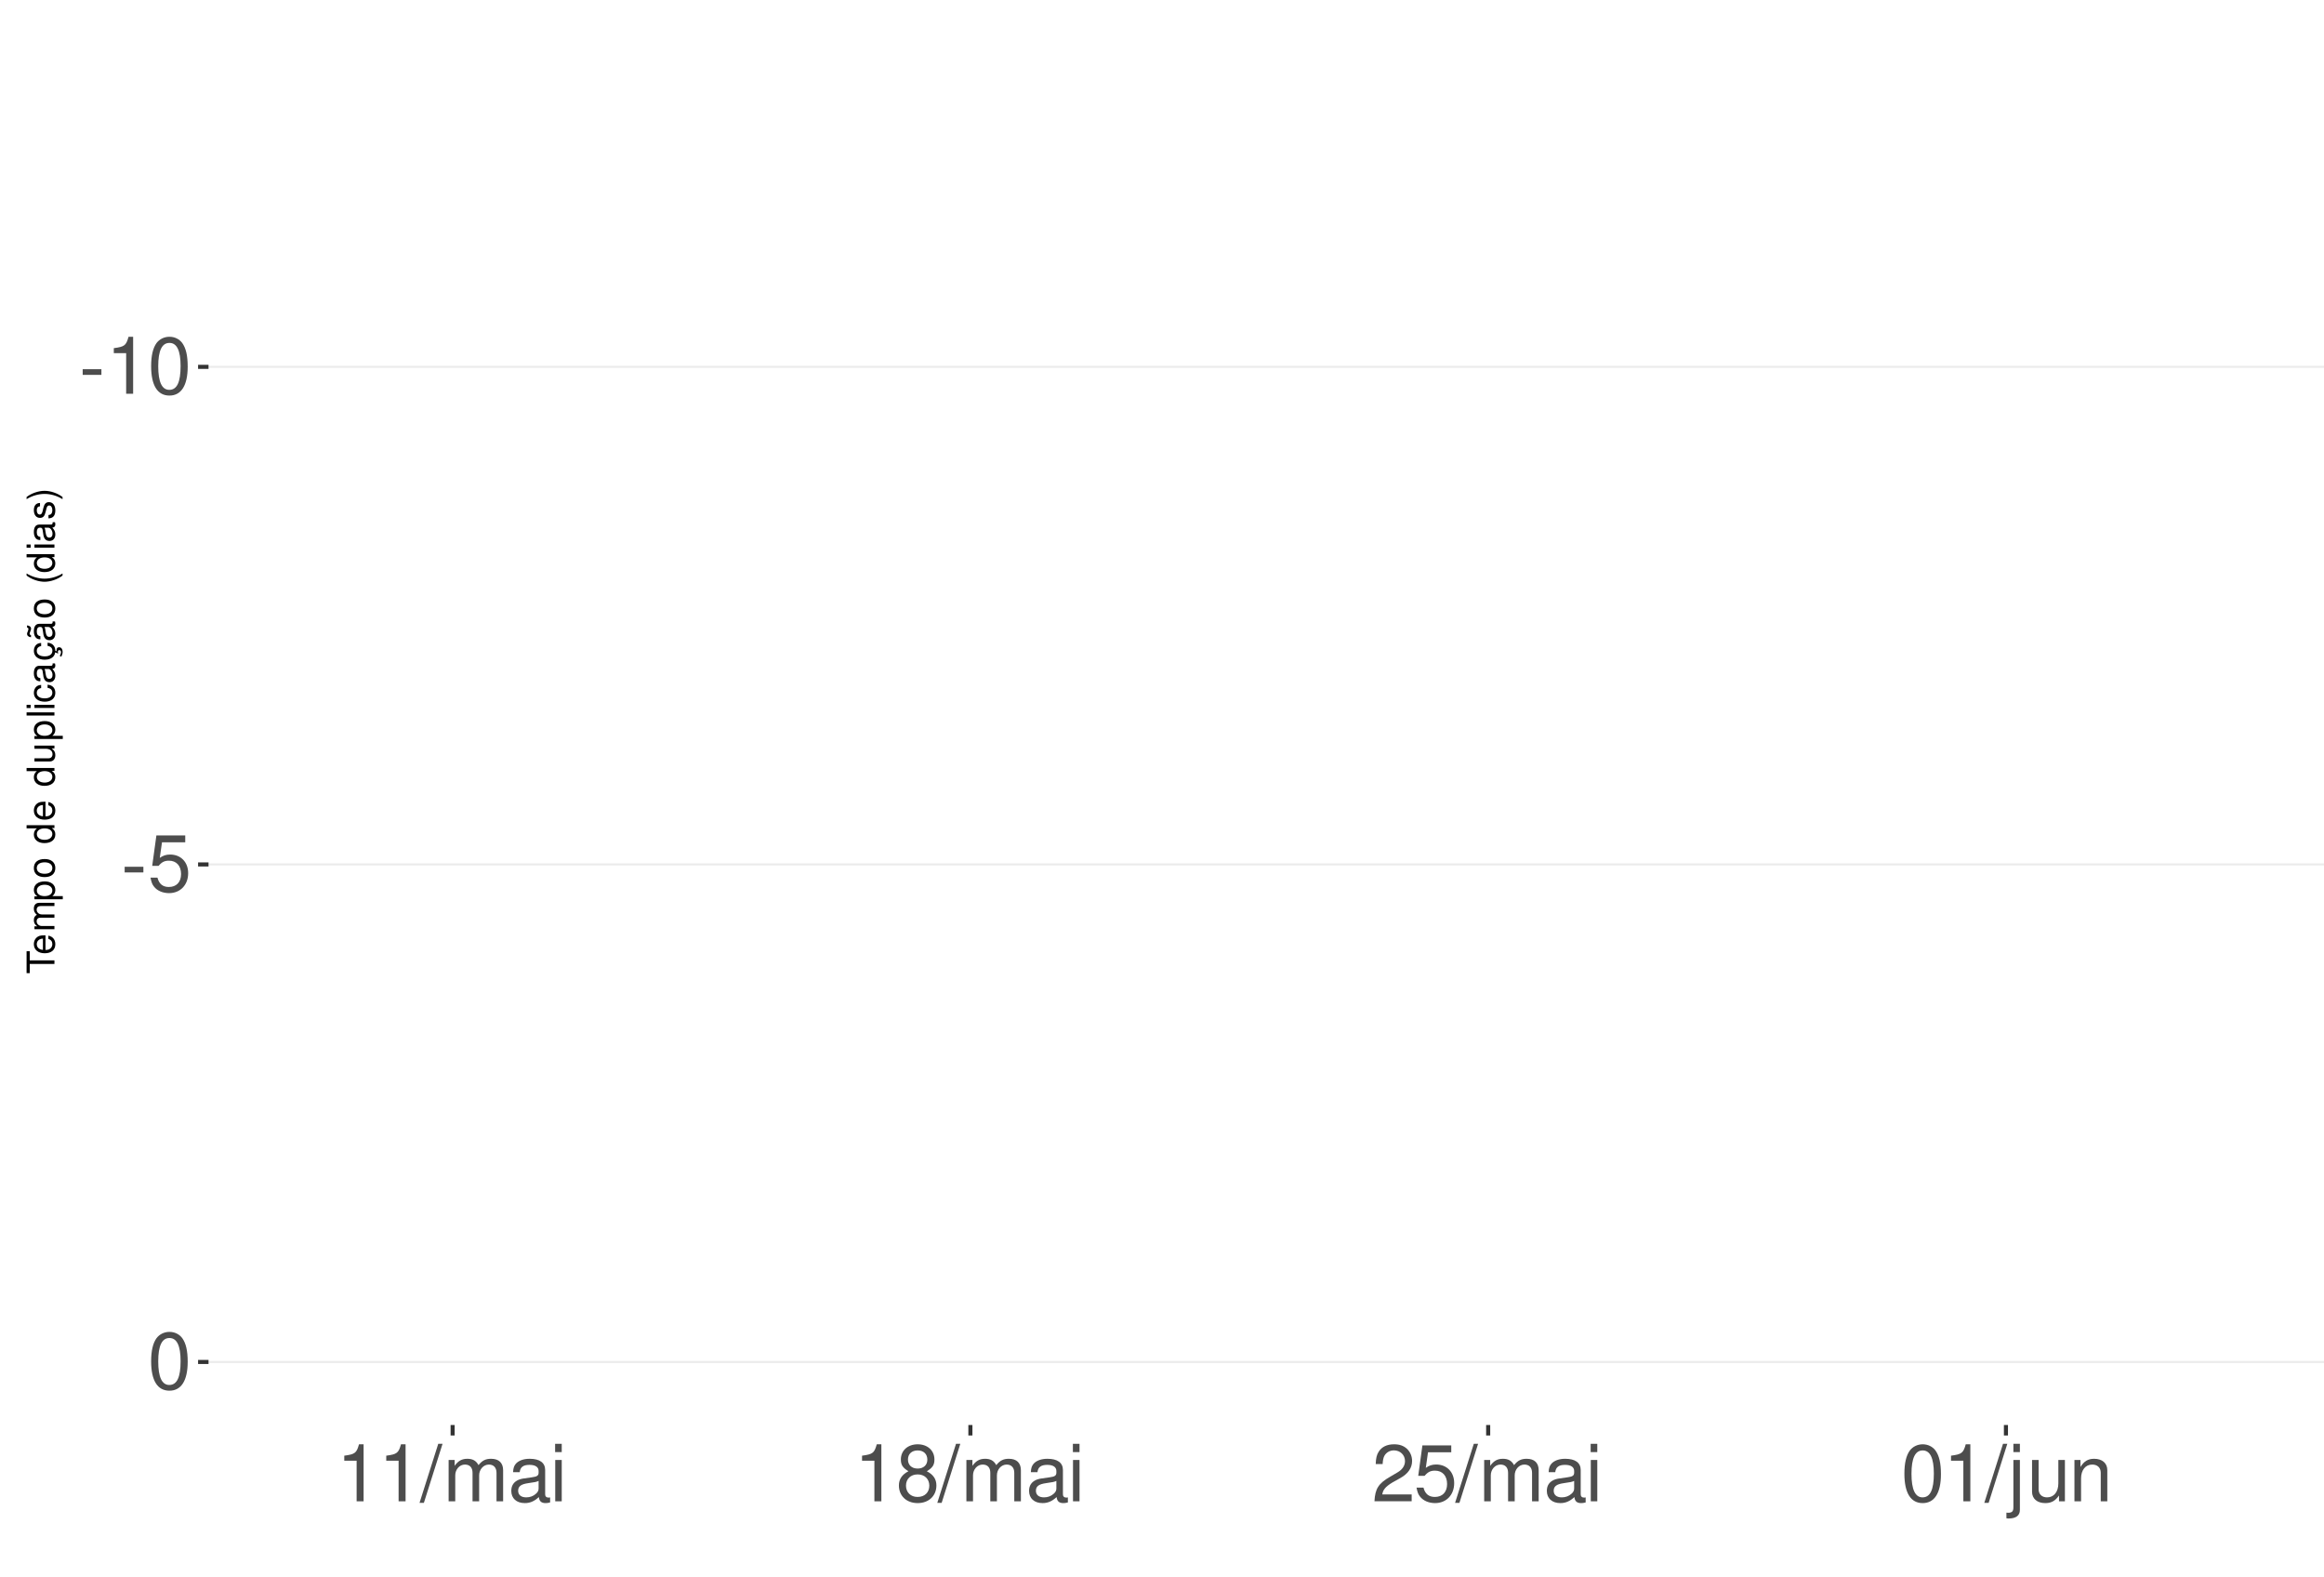
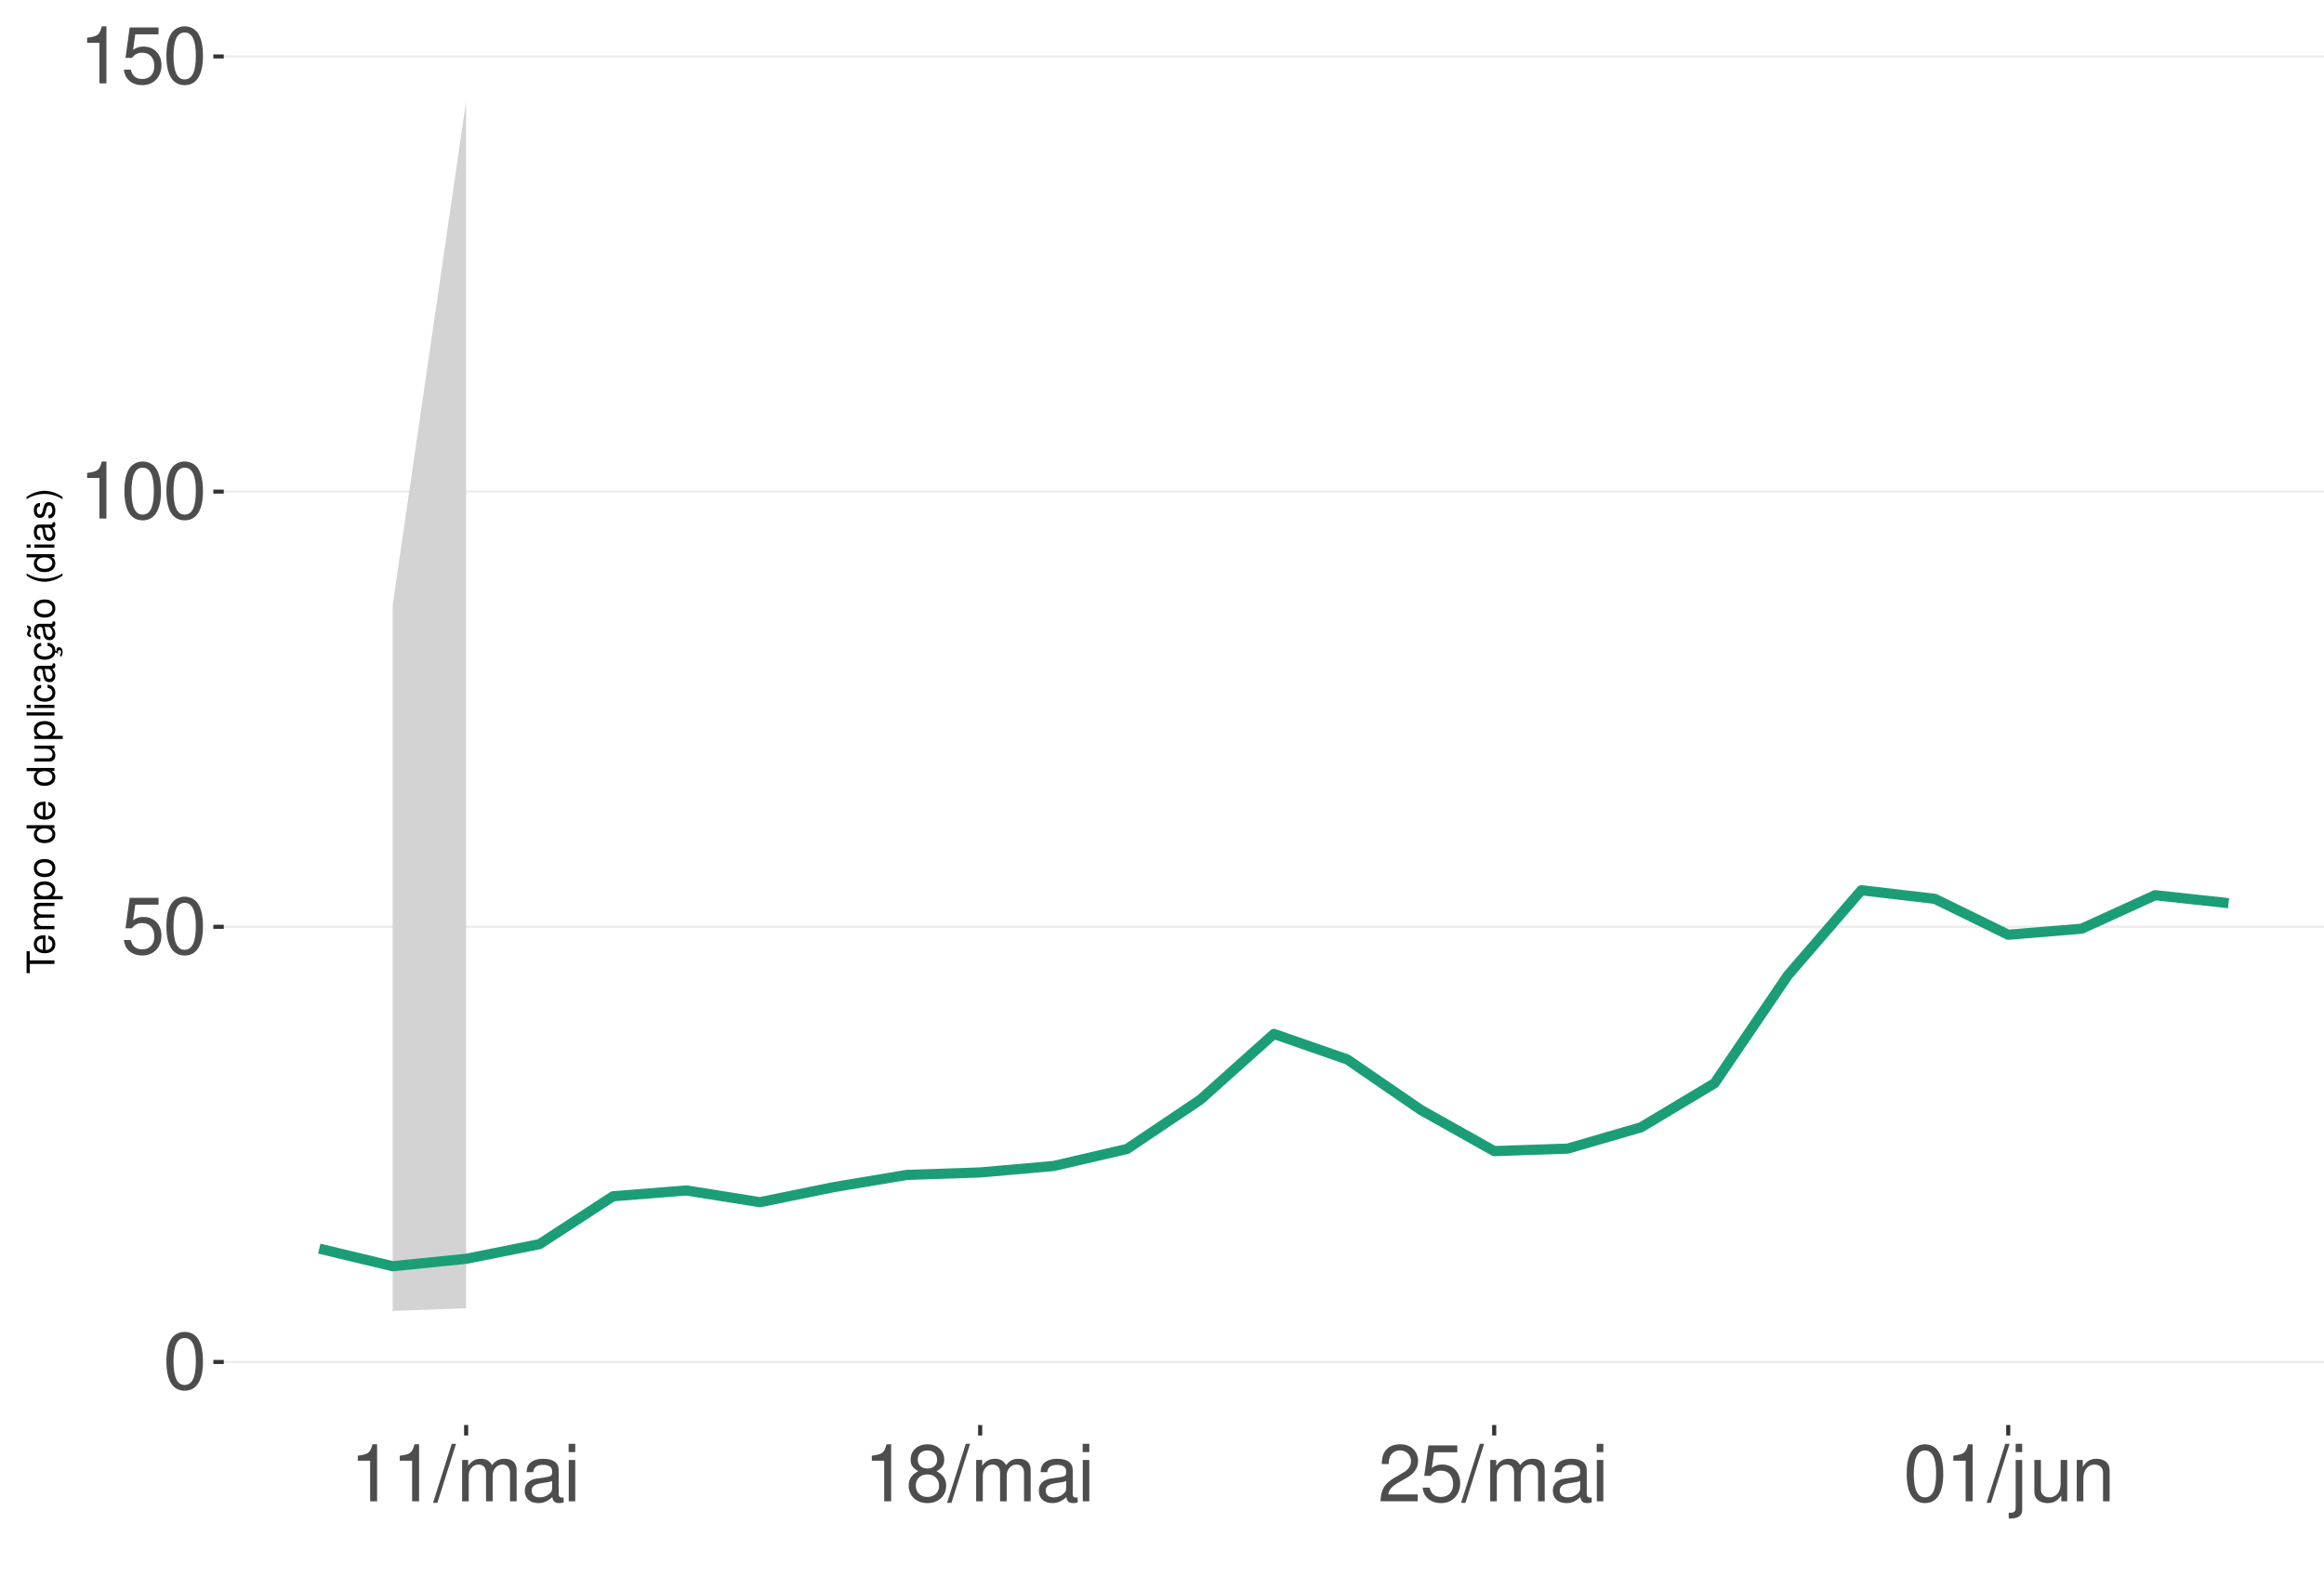
<svg xmlns="http://www.w3.org/2000/svg" xmlns:xlink="http://www.w3.org/1999/xlink" width="609pt" height="413pt" viewBox="0 0 609 413" version="1.1">
  <defs>
    <g>
      <symbol overflow="visible" id="glyph0-0">
        <path style="stroke:none;" d="" />
      </symbol>
      <symbol overflow="visible" id="glyph0-1">
-         <path style="stroke:none;" d="M 5.859 -6.438 L 0.953 -6.438 L 0.953 -4.953 L 5.859 -4.953 Z M 5.859 -6.438 " />
+         <path style="stroke:none;" d="M 5.688 -14.938 C 4.312 -14.938 3.078 -14.312 2.312 -13.297 C 1.359 -11.984 0.891 -10 0.891 -7.234 C 0.891 -2.188 2.547 0.469 5.688 0.469 C 8.781 0.469 10.469 -2.188 10.469 -7.109 C 10.469 -10 10.016 -11.938 9.047 -13.297 C 8.281 -14.328 7.062 -14.938 5.688 -14.938 Z M 5.688 -13.328 C 7.641 -13.328 8.609 -11.312 8.609 -7.266 C 8.609 -3.016 7.656 -1.031 5.641 -1.031 C 3.719 -1.031 2.75 -3.094 2.75 -7.203 C 2.75 -11.312 3.719 -13.328 5.688 -13.328 Z M 5.688 -13.328 " />
      </symbol>
      <symbol overflow="visible" id="glyph0-2">
+         <path style="stroke:none;" d="M 9.828 -14.641 L 2.266 -14.641 L 1.172 -6.672 L 2.844 -6.672 C 3.703 -7.688 4.406 -8.031 5.562 -8.031 C 7.516 -8.031 8.734 -6.688 8.734 -4.531 C 8.734 -2.422 7.516 -1.141 5.531 -1.141 C 3.953 -1.141 2.969 -1.938 2.547 -3.594 L 0.719 -3.594 C 0.969 -2.391 1.172 -1.812 1.609 -1.281 C 2.438 -0.172 3.922 0.469 5.578 0.469 C 8.531 0.469 10.594 -1.672 10.594 -4.766 C 10.594 -7.656 8.672 -9.641 5.859 -9.641 C 4.828 -9.641 4 -9.375 3.156 -8.766 L 3.734 -12.844 L 9.828 -12.844 Z M 9.828 -14.641 " />
+       </symbol>
+       <symbol overflow="visible" id="glyph0-3">
        <path style="stroke:none;" d="M 5.344 -10.641 L 5.344 0 L 7.172 0 L 7.172 -14.938 L 5.969 -14.938 C 5.328 -12.641 4.922 -12.328 2.109 -11.953 L 2.109 -10.641 Z M 5.344 -10.641 " />
      </symbol>
-       <symbol overflow="visible" id="glyph0-3">
-         <path style="stroke:none;" d="M 5.688 -14.938 C 4.312 -14.938 3.078 -14.312 2.312 -13.297 C 1.359 -11.984 0.891 -10 0.891 -7.234 C 0.891 -2.188 2.547 0.469 5.688 0.469 C 8.781 0.469 10.469 -2.188 10.469 -7.109 C 10.469 -10 10.016 -11.938 9.047 -13.297 C 8.281 -14.328 7.062 -14.938 5.688 -14.938 Z M 5.688 -13.328 C 7.641 -13.328 8.609 -11.312 8.609 -7.266 C 8.609 -3.016 7.656 -1.031 5.641 -1.031 C 3.719 -1.031 2.75 -3.094 2.75 -7.203 C 2.75 -11.312 3.719 -13.328 5.688 -13.328 Z M 5.688 -13.328 " />
-       </symbol>
      <symbol overflow="visible" id="glyph0-4">
-         <path style="stroke:none;" d="M 9.828 -14.641 L 2.266 -14.641 L 1.172 -6.672 L 2.844 -6.672 C 3.703 -7.688 4.406 -8.031 5.562 -8.031 C 7.516 -8.031 8.734 -6.688 8.734 -4.531 C 8.734 -2.422 7.516 -1.141 5.531 -1.141 C 3.953 -1.141 2.969 -1.938 2.547 -3.594 L 0.719 -3.594 C 0.969 -2.391 1.172 -1.812 1.609 -1.281 C 2.438 -0.172 3.922 0.469 5.578 0.469 C 8.531 0.469 10.594 -1.672 10.594 -4.766 C 10.594 -7.656 8.672 -9.641 5.859 -9.641 C 4.828 -9.641 4 -9.375 3.156 -8.766 L 3.734 -12.844 L 9.828 -12.844 Z M 9.828 -14.641 " />
+         <path style="stroke:none;" d="M 4.734 -15.062 L -0.172 0.406 L 0.969 0.406 L 5.859 -15.062 Z M 4.734 -15.062 " />
      </symbol>
      <symbol overflow="visible" id="glyph0-5">
-         <path style="stroke:none;" d="M 4.734 -15.062 L -0.172 0.406 L 0.969 0.406 L 5.859 -15.062 Z M 4.734 -15.062 " />
+         <path style="stroke:none;" d="M 1.453 -10.828 L 1.453 0 L 3.188 0 L 3.188 -6.797 C 3.188 -8.359 4.312 -9.625 5.719 -9.625 C 7 -9.625 7.719 -8.844 7.719 -7.453 L 7.719 0 L 9.453 0 L 9.453 -6.797 C 9.453 -8.359 10.594 -9.625 12 -9.625 C 13.266 -9.625 14 -8.812 14 -7.453 L 14 0 L 15.734 0 L 15.734 -8.125 C 15.734 -10.062 14.625 -11.141 12.594 -11.141 C 11.156 -11.141 10.281 -10.703 9.281 -9.484 C 8.641 -10.641 7.766 -11.141 6.359 -11.141 C 4.922 -11.141 3.953 -10.594 3.031 -9.297 L 3.031 -10.828 Z M 1.453 -10.828 " />
      </symbol>
      <symbol overflow="visible" id="glyph0-6">
-         <path style="stroke:none;" d="M 1.453 -10.828 L 1.453 0 L 3.188 0 L 3.188 -6.797 C 3.188 -8.359 4.312 -9.625 5.719 -9.625 C 7 -9.625 7.719 -8.844 7.719 -7.453 L 7.719 0 L 9.453 0 L 9.453 -6.797 C 9.453 -8.359 10.594 -9.625 12 -9.625 C 13.266 -9.625 14 -8.812 14 -7.453 L 14 0 L 15.734 0 L 15.734 -8.125 C 15.734 -10.062 14.625 -11.141 12.594 -11.141 C 11.156 -11.141 10.281 -10.703 9.281 -9.484 C 8.641 -10.641 7.766 -11.141 6.359 -11.141 C 4.922 -11.141 3.953 -10.594 3.031 -9.297 L 3.031 -10.828 Z M 1.453 -10.828 " />
+         <path style="stroke:none;" d="M 11.047 -1.016 C 10.859 -0.969 10.781 -0.969 10.672 -0.969 C 10.078 -0.969 9.75 -1.281 9.75 -1.812 L 9.75 -8.188 C 9.75 -10.094 8.344 -11.141 5.688 -11.141 C 4.094 -11.141 2.828 -10.672 2.094 -9.875 C 1.594 -9.312 1.391 -8.703 1.344 -7.625 L 3.078 -7.625 C 3.219 -8.938 4 -9.547 5.625 -9.547 C 7.188 -9.547 8.031 -8.969 8.031 -7.938 L 8.031 -7.484 C 8.016 -6.734 7.641 -6.469 6.234 -6.281 C 3.797 -5.969 3.422 -5.891 2.766 -5.625 C 1.516 -5.078 0.875 -4.125 0.875 -2.734 C 0.875 -0.766 2.234 0.469 4.422 0.469 C 5.781 0.469 6.875 0 8.094 -1.109 C 8.219 0 8.766 0.469 9.875 0.469 C 10.25 0.469 10.469 0.438 11.047 0.297 Z M 8.031 -3.406 C 8.031 -2.828 7.875 -2.484 7.359 -2 C 6.656 -1.359 5.797 -1.031 4.797 -1.031 C 3.453 -1.031 2.672 -1.672 2.672 -2.766 C 2.672 -3.906 3.406 -4.484 5.266 -4.75 C 7.109 -5 7.453 -5.078 8.031 -5.344 Z M 8.031 -3.406 " />
      </symbol>
      <symbol overflow="visible" id="glyph0-7">
-         <path style="stroke:none;" d="M 11.047 -1.016 C 10.859 -0.969 10.781 -0.969 10.672 -0.969 C 10.078 -0.969 9.75 -1.281 9.75 -1.812 L 9.75 -8.188 C 9.75 -10.094 8.344 -11.141 5.688 -11.141 C 4.094 -11.141 2.828 -10.672 2.094 -9.875 C 1.594 -9.312 1.391 -8.703 1.344 -7.625 L 3.078 -7.625 C 3.219 -8.938 4 -9.547 5.625 -9.547 C 7.188 -9.547 8.031 -8.969 8.031 -7.938 L 8.031 -7.484 C 8.016 -6.734 7.641 -6.469 6.234 -6.281 C 3.797 -5.969 3.422 -5.891 2.766 -5.625 C 1.516 -5.078 0.875 -4.125 0.875 -2.734 C 0.875 -0.766 2.234 0.469 4.422 0.469 C 5.781 0.469 6.875 0 8.094 -1.109 C 8.219 0 8.766 0.469 9.875 0.469 C 10.25 0.469 10.469 0.438 11.047 0.297 Z M 8.031 -3.406 C 8.031 -2.828 7.875 -2.484 7.359 -2 C 6.656 -1.359 5.797 -1.031 4.797 -1.031 C 3.453 -1.031 2.672 -1.672 2.672 -2.766 C 2.672 -3.906 3.406 -4.484 5.266 -4.75 C 7.109 -5 7.453 -5.078 8.031 -5.344 Z M 8.031 -3.406 " />
+         <path style="stroke:none;" d="M 3.094 -10.828 L 1.391 -10.828 L 1.391 0 L 3.094 0 Z M 3.094 -15.062 L 1.359 -15.062 L 1.359 -12.891 L 3.094 -12.891 Z M 3.094 -15.062 " />
      </symbol>
      <symbol overflow="visible" id="glyph0-8">
-         <path style="stroke:none;" d="M 3.094 -10.828 L 1.391 -10.828 L 1.391 0 L 3.094 0 Z M 3.094 -15.062 L 1.359 -15.062 L 1.359 -12.891 L 3.094 -12.891 Z M 3.094 -15.062 " />
+         <path style="stroke:none;" d="M 8.078 -7.875 C 9.609 -8.797 10.078 -9.547 10.078 -10.953 C 10.078 -13.297 8.281 -14.938 5.688 -14.938 C 3.094 -14.938 1.281 -13.297 1.281 -10.969 C 1.281 -9.547 1.75 -8.812 3.266 -7.875 C 1.594 -7.016 0.766 -5.797 0.766 -4.156 C 0.766 -1.422 2.766 0.469 5.688 0.469 C 8.578 0.469 10.594 -1.422 10.594 -4.156 C 10.594 -5.797 9.766 -7.016 8.078 -7.875 Z M 5.688 -13.328 C 7.234 -13.328 8.219 -12.391 8.219 -10.906 C 8.219 -9.5 7.203 -8.578 5.688 -8.578 C 4.125 -8.578 3.141 -9.5 3.141 -10.953 C 3.141 -12.391 4.125 -13.328 5.688 -13.328 Z M 5.688 -7.047 C 7.5 -7.047 8.734 -5.844 8.734 -4.109 C 8.734 -2.312 7.516 -1.141 5.641 -1.141 C 3.859 -1.141 2.625 -2.359 2.625 -4.094 C 2.625 -5.859 3.844 -7.047 5.688 -7.047 Z M 5.688 -7.047 " />
      </symbol>
      <symbol overflow="visible" id="glyph0-9">
-         <path style="stroke:none;" d="M 8.078 -7.875 C 9.609 -8.797 10.078 -9.547 10.078 -10.953 C 10.078 -13.297 8.281 -14.938 5.688 -14.938 C 3.094 -14.938 1.281 -13.297 1.281 -10.969 C 1.281 -9.547 1.75 -8.812 3.266 -7.875 C 1.594 -7.016 0.766 -5.797 0.766 -4.156 C 0.766 -1.422 2.766 0.469 5.688 0.469 C 8.578 0.469 10.594 -1.422 10.594 -4.156 C 10.594 -5.797 9.766 -7.016 8.078 -7.875 Z M 5.688 -13.328 C 7.234 -13.328 8.219 -12.391 8.219 -10.906 C 8.219 -9.5 7.203 -8.578 5.688 -8.578 C 4.125 -8.578 3.141 -9.5 3.141 -10.953 C 3.141 -12.391 4.125 -13.328 5.688 -13.328 Z M 5.688 -7.047 C 7.5 -7.047 8.734 -5.844 8.734 -4.109 C 8.734 -2.312 7.516 -1.141 5.641 -1.141 C 3.859 -1.141 2.625 -2.359 2.625 -4.094 C 2.625 -5.859 3.844 -7.047 5.688 -7.047 Z M 5.688 -7.047 " />
+         <path style="stroke:none;" d="M 10.453 -1.797 L 2.75 -1.797 C 2.938 -3.031 3.594 -3.828 5.391 -4.922 L 7.453 -6.078 C 9.5 -7.203 10.562 -8.734 10.562 -10.578 C 10.562 -11.812 10.062 -12.969 9.188 -13.781 C 8.328 -14.562 7.25 -14.938 5.859 -14.938 C 4 -14.938 2.625 -14.281 1.812 -13 C 1.297 -12.203 1.078 -11.281 1.031 -9.766 L 2.844 -9.766 C 2.906 -10.781 3.031 -11.375 3.281 -11.875 C 3.766 -12.781 4.703 -13.344 5.797 -13.344 C 7.453 -13.344 8.703 -12.141 8.703 -10.531 C 8.703 -9.344 8.016 -8.297 6.719 -7.562 L 4.812 -6.438 C 1.75 -4.688 0.875 -3.281 0.703 -0.016 L 10.453 -0.016 Z M 10.453 -1.797 " />
      </symbol>
      <symbol overflow="visible" id="glyph0-10">
-         <path style="stroke:none;" d="M 10.453 -1.797 L 2.75 -1.797 C 2.938 -3.031 3.594 -3.828 5.391 -4.922 L 7.453 -6.078 C 9.5 -7.203 10.562 -8.734 10.562 -10.578 C 10.562 -11.812 10.062 -12.969 9.188 -13.781 C 8.328 -14.562 7.25 -14.938 5.859 -14.938 C 4 -14.938 2.625 -14.281 1.812 -13 C 1.297 -12.203 1.078 -11.281 1.031 -9.766 L 2.844 -9.766 C 2.906 -10.781 3.031 -11.375 3.281 -11.875 C 3.766 -12.781 4.703 -13.344 5.797 -13.344 C 7.453 -13.344 8.703 -12.141 8.703 -10.531 C 8.703 -9.344 8.016 -8.297 6.719 -7.562 L 4.812 -6.438 C 1.75 -4.688 0.875 -3.281 0.703 -0.016 L 10.453 -0.016 Z M 10.453 -1.797 " />
+         <path style="stroke:none;" d="M 1.453 -10.828 L 1.453 1.562 C 1.453 2.641 1.109 3 0.047 3 C -0.078 3 -0.141 3 -0.375 2.969 L -0.375 4.438 C -0.172 4.484 -0.062 4.5 0.203 4.5 C 2.141 4.5 3.156 3.734 3.156 2.25 L 3.156 -10.828 Z M 3.156 -15.062 L 1.453 -15.062 L 1.453 -12.891 L 3.156 -12.891 Z M 3.156 -15.062 " />
      </symbol>
      <symbol overflow="visible" id="glyph0-11">
-         <path style="stroke:none;" d="M 1.453 -10.828 L 1.453 1.562 C 1.453 2.641 1.109 3 0.047 3 C -0.078 3 -0.141 3 -0.375 2.969 L -0.375 4.438 C -0.172 4.484 -0.062 4.5 0.203 4.5 C 2.141 4.5 3.156 3.734 3.156 2.25 L 3.156 -10.828 Z M 3.156 -15.062 L 1.453 -15.062 L 1.453 -12.891 L 3.156 -12.891 Z M 3.156 -15.062 " />
+         <path style="stroke:none;" d="M 9.953 0 L 9.953 -10.828 L 8.234 -10.828 L 8.234 -4.688 C 8.234 -2.484 7.078 -1.031 5.281 -1.031 C 3.922 -1.031 3.062 -1.859 3.062 -3.156 L 3.062 -10.828 L 1.344 -10.828 L 1.344 -2.484 C 1.344 -0.688 2.688 0.469 4.797 0.469 C 6.375 0.469 7.391 -0.078 8.406 -1.516 L 8.406 0 Z M 9.953 0 " />
      </symbol>
      <symbol overflow="visible" id="glyph0-12">
-         <path style="stroke:none;" d="M 9.953 0 L 9.953 -10.828 L 8.234 -10.828 L 8.234 -4.688 C 8.234 -2.484 7.078 -1.031 5.281 -1.031 C 3.922 -1.031 3.062 -1.859 3.062 -3.156 L 3.062 -10.828 L 1.344 -10.828 L 1.344 -2.484 C 1.344 -0.688 2.688 0.469 4.797 0.469 C 6.375 0.469 7.391 -0.078 8.406 -1.516 L 8.406 0 Z M 9.953 0 " />
-       </symbol>
-       <symbol overflow="visible" id="glyph0-13">
        <path style="stroke:none;" d="M 1.453 -10.828 L 1.453 0 L 3.188 0 L 3.188 -5.969 C 3.188 -8.188 4.344 -9.625 6.109 -9.625 C 7.484 -9.625 8.344 -8.797 8.344 -7.5 L 8.344 0 L 10.062 0 L 10.062 -8.188 C 10.062 -9.984 8.719 -11.141 6.625 -11.141 C 5.016 -11.141 3.984 -10.516 3.031 -9 L 3.031 -10.828 Z M 1.453 -10.828 " />
      </symbol>
      <symbol overflow="visible" id="glyph1-0">
        <path style="stroke:none;" d="" />
      </symbol>
      <symbol overflow="visible" id="glyph1-1">
        <path style="stroke:none;" d="M -6.469 -3.547 L -6.469 -5.938 L -7.297 -5.938 L -7.297 -0.203 L -6.469 -0.203 L -6.469 -2.609 L 0 -2.609 L 0 -3.547 Z M -6.469 -3.547 " />
      </symbol>
      <symbol overflow="visible" id="glyph1-2">
        <path style="stroke:none;" d="M -2.344 -5.125 C -3.141 -5.125 -3.625 -5.062 -4.016 -4.922 C -4.875 -4.578 -5.391 -3.781 -5.391 -2.797 C -5.391 -1.344 -4.281 -0.406 -2.547 -0.406 C -0.812 -0.406 0.234 -1.297 0.234 -2.781 C 0.234 -3.984 -0.453 -4.812 -1.594 -5.016 L -1.594 -4.188 C -0.906 -3.953 -0.547 -3.484 -0.547 -2.812 C -0.547 -2.281 -0.781 -1.828 -1.219 -1.547 C -1.516 -1.344 -1.812 -1.281 -2.344 -1.266 Z M -3.016 -1.297 C -3.984 -1.359 -4.625 -1.953 -4.625 -2.797 C -4.625 -3.641 -3.953 -4.234 -3.016 -4.234 Z M -3.016 -1.297 " />
      </symbol>
      <symbol overflow="visible" id="glyph1-3">
        <path style="stroke:none;" d="M -5.234 -0.703 L 0 -0.703 L 0 -1.547 L -3.297 -1.547 C -4.047 -1.547 -4.656 -2.094 -4.656 -2.766 C -4.656 -3.391 -4.281 -3.734 -3.609 -3.734 L 0 -3.734 L 0 -4.578 L -3.297 -4.578 C -4.047 -4.578 -4.656 -5.125 -4.656 -5.812 C -4.656 -6.422 -4.266 -6.781 -3.609 -6.781 L 0 -6.781 L 0 -7.625 L -3.938 -7.625 C -4.875 -7.625 -5.391 -7.078 -5.391 -6.094 C -5.391 -5.406 -5.188 -4.984 -4.594 -4.484 C -5.156 -4.188 -5.391 -3.766 -5.391 -3.078 C -5.391 -2.375 -5.125 -1.906 -4.5 -1.469 L -5.234 -1.469 Z M -5.234 -0.703 " />
      </symbol>
      <symbol overflow="visible" id="glyph1-4">
        <path style="stroke:none;" d="M 2.188 -0.547 L 2.188 -1.375 L -0.547 -1.375 C -0.016 -1.812 0.234 -2.312 0.234 -2.984 C 0.234 -4.344 -0.859 -5.234 -2.531 -5.234 C -4.297 -5.234 -5.391 -4.375 -5.391 -2.984 C -5.391 -2.266 -5.062 -1.703 -4.453 -1.312 L -5.234 -1.312 L -5.234 -0.547 Z M -4.609 -2.844 C -4.609 -3.766 -3.797 -4.359 -2.547 -4.359 C -1.359 -4.359 -0.547 -3.75 -0.547 -2.844 C -0.547 -1.953 -1.344 -1.375 -2.578 -1.375 C -3.812 -1.375 -4.609 -1.953 -4.609 -2.844 Z M -4.609 -2.844 " />
      </symbol>
      <symbol overflow="visible" id="glyph1-5">
        <path style="stroke:none;" d="M -5.391 -2.719 C -5.391 -1.234 -4.344 -0.359 -2.578 -0.359 C -0.812 -0.359 0.234 -1.234 0.234 -2.734 C 0.234 -4.203 -0.812 -5.094 -2.547 -5.094 C -4.359 -5.094 -5.391 -4.234 -5.391 -2.719 Z M -4.625 -2.734 C -4.625 -3.672 -3.844 -4.234 -2.547 -4.234 C -1.312 -4.234 -0.547 -3.656 -0.547 -2.734 C -0.547 -1.797 -1.312 -1.234 -2.578 -1.234 C -3.844 -1.234 -4.625 -1.797 -4.625 -2.734 Z M -4.625 -2.734 " />
      </symbol>
      <symbol overflow="visible" id="glyph1-6">
        <path style="stroke:none;" d="" />
      </symbol>
      <symbol overflow="visible" id="glyph1-7">
        <path style="stroke:none;" d="M -7.297 -4.953 L -7.297 -4.125 L -4.578 -4.125 C -5.109 -3.766 -5.391 -3.203 -5.391 -2.516 C -5.391 -1.156 -4.297 -0.266 -2.625 -0.266 C -0.859 -0.266 0.234 -1.125 0.234 -2.547 C 0.234 -3.266 -0.047 -3.766 -0.688 -4.203 L 0 -4.203 L 0 -4.953 Z M -4.609 -2.656 C -4.609 -3.547 -3.812 -4.125 -2.562 -4.125 C -1.344 -4.125 -0.547 -3.547 -0.547 -2.656 C -0.547 -1.734 -1.359 -1.125 -2.578 -1.125 C -3.797 -1.125 -4.609 -1.734 -4.609 -2.656 Z M -4.609 -2.656 " />
      </symbol>
      <symbol overflow="visible" id="glyph1-8">
        <path style="stroke:none;" d="M 0 -4.812 L -5.234 -4.812 L -5.234 -3.984 L -2.266 -3.984 C -1.203 -3.984 -0.5 -3.438 -0.5 -2.562 C -0.5 -1.906 -0.906 -1.484 -1.531 -1.484 L -5.234 -1.484 L -5.234 -0.656 L -1.203 -0.656 C -0.328 -0.656 0.234 -1.297 0.234 -2.312 C 0.234 -3.094 -0.047 -3.578 -0.734 -4.062 L 0 -4.062 Z M 0 -4.812 " />
      </symbol>
      <symbol overflow="visible" id="glyph1-9">
        <path style="stroke:none;" d="M -7.297 -1.516 L -7.297 -0.688 L 0 -0.688 L 0 -1.516 Z M -7.297 -1.516 " />
      </symbol>
      <symbol overflow="visible" id="glyph1-10">
        <path style="stroke:none;" d="M -5.234 -1.5 L -5.234 -0.672 L 0 -0.672 L 0 -1.5 Z M -7.297 -1.5 L -7.297 -0.656 L -6.234 -0.656 L -6.234 -1.5 Z M -7.297 -1.5 " />
      </symbol>
      <symbol overflow="visible" id="glyph1-11">
        <path style="stroke:none;" d="M -3.484 -4.703 C -3.984 -4.672 -4.312 -4.562 -4.609 -4.359 C -5.094 -4 -5.391 -3.375 -5.391 -2.641 C -5.391 -1.219 -4.266 -0.312 -2.531 -0.312 C -0.844 -0.312 0.234 -1.203 0.234 -2.625 C 0.234 -3.875 -0.516 -4.672 -1.797 -4.766 L -1.797 -3.938 C -0.953 -3.797 -0.547 -3.359 -0.547 -2.656 C -0.547 -1.734 -1.297 -1.188 -2.531 -1.188 C -3.844 -1.188 -4.625 -1.719 -4.625 -2.625 C -4.625 -3.328 -4.203 -3.766 -3.484 -3.875 Z M -3.484 -4.703 " />
      </symbol>
      <symbol overflow="visible" id="glyph1-12">
        <path style="stroke:none;" d="M -0.484 -5.344 C -0.469 -5.266 -0.469 -5.219 -0.469 -5.172 C -0.469 -4.875 -0.625 -4.719 -0.875 -4.719 L -3.953 -4.719 C -4.891 -4.719 -5.391 -4.047 -5.391 -2.75 C -5.391 -1.984 -5.172 -1.375 -4.781 -1.016 C -4.516 -0.766 -4.203 -0.672 -3.688 -0.656 L -3.688 -1.484 C -4.328 -1.562 -4.625 -1.938 -4.625 -2.719 C -4.625 -3.484 -4.344 -3.891 -3.844 -3.891 L -3.625 -3.891 C -3.266 -3.875 -3.125 -3.703 -3.047 -3.016 C -2.891 -1.844 -2.844 -1.656 -2.719 -1.344 C -2.453 -0.734 -2 -0.422 -1.312 -0.422 C -0.375 -0.422 0.234 -1.078 0.234 -2.141 C 0.234 -2.797 0 -3.328 -0.547 -3.922 C 0 -3.984 0.234 -4.234 0.234 -4.781 C 0.234 -4.953 0.203 -5.062 0.141 -5.344 Z M -1.656 -3.891 C -1.375 -3.891 -1.203 -3.812 -0.969 -3.562 C -0.656 -3.219 -0.5 -2.812 -0.5 -2.312 C -0.5 -1.672 -0.812 -1.297 -1.344 -1.297 C -1.891 -1.297 -2.172 -1.656 -2.297 -2.547 C -2.422 -3.438 -2.453 -3.609 -2.594 -3.891 Z M -1.656 -3.891 " />
      </symbol>
      <symbol overflow="visible" id="glyph1-13">
        <path style="stroke:none;" d="M 0.234 -2.641 C 0.234 -3.875 -0.547 -4.703 -1.797 -4.766 L -1.797 -3.938 C -0.953 -3.797 -0.531 -3.359 -0.531 -2.656 C -0.531 -1.734 -1.281 -1.188 -2.516 -1.188 C -3.844 -1.188 -4.625 -1.719 -4.625 -2.625 C -4.625 -3.328 -4.203 -3.766 -3.484 -3.875 L -3.484 -4.703 C -3.984 -4.672 -4.312 -4.562 -4.609 -4.359 C -5.094 -4 -5.391 -3.375 -5.391 -2.641 C -5.391 -1.219 -4.266 -0.312 -2.531 -0.312 C -1.469 -0.312 -0.625 -0.672 -0.156 -1.312 C 0.047 -1.594 0.125 -1.812 0.203 -2.25 L 0.922 -1.938 L 0.984 -2.062 C 0.938 -2.188 0.906 -2.25 0.906 -2.375 C 0.906 -2.656 1.047 -2.828 1.281 -2.828 C 1.547 -2.828 1.734 -2.594 1.734 -2.297 C 1.734 -2.031 1.672 -1.844 1.438 -1.406 L 1.406 -1.312 L 1.812 -1.094 C 2.078 -1.75 2.141 -1.953 2.141 -2.344 C 2.141 -3.109 1.781 -3.578 1.203 -3.578 C 0.781 -3.578 0.547 -3.297 0.547 -2.797 C 0.547 -2.703 0.547 -2.641 0.562 -2.516 Z M 0.234 -2.641 " />
      </symbol>
      <symbol overflow="visible" id="glyph1-14">
        <path style="stroke:none;" d="M -0.484 -5.344 C -0.469 -5.266 -0.469 -5.219 -0.469 -5.172 C -0.469 -4.875 -0.625 -4.719 -0.875 -4.719 L -3.953 -4.719 C -4.891 -4.719 -5.391 -4.047 -5.391 -2.75 C -5.391 -1.984 -5.172 -1.375 -4.781 -1.016 C -4.516 -0.766 -4.203 -0.672 -3.688 -0.656 L -3.688 -1.484 C -4.328 -1.562 -4.625 -1.938 -4.625 -2.719 C -4.625 -3.484 -4.344 -3.891 -3.844 -3.891 L -3.625 -3.891 C -3.266 -3.875 -3.125 -3.703 -3.047 -3.016 C -2.891 -1.844 -2.844 -1.656 -2.719 -1.344 C -2.453 -0.734 -2 -0.422 -1.312 -0.422 C -0.375 -0.422 0.234 -1.078 0.234 -2.141 C 0.234 -2.797 0 -3.328 -0.547 -3.922 C 0 -3.984 0.234 -4.234 0.234 -4.781 C 0.234 -4.953 0.203 -5.062 0.141 -5.344 Z M -1.656 -3.891 C -1.375 -3.891 -1.203 -3.812 -0.969 -3.562 C -0.656 -3.219 -0.5 -2.812 -0.5 -2.312 C -0.5 -1.672 -0.812 -1.297 -1.344 -1.297 C -1.891 -1.297 -2.172 -1.656 -2.297 -2.547 C -2.422 -3.438 -2.453 -3.609 -2.594 -3.891 Z M -7.172 -3.75 C -6.922 -3.672 -6.812 -3.547 -6.812 -3.375 C -6.812 -3.25 -6.875 -2.984 -6.984 -2.734 C -7.156 -2.312 -7.172 -2.25 -7.172 -2.047 C -7.172 -1.594 -6.797 -1.297 -6.141 -1.188 L -6.141 -1.766 C -6.375 -1.812 -6.5 -1.938 -6.5 -2.094 C -6.5 -2.203 -6.469 -2.344 -6.375 -2.578 C -6.156 -3.156 -6.125 -3.234 -6.125 -3.438 C -6.125 -3.922 -6.484 -4.219 -7.172 -4.312 Z M -7.172 -3.75 " />
      </symbol>
      <symbol overflow="visible" id="glyph1-15">
        <path style="stroke:none;" d="M -7.297 -2.359 C -5.984 -1.359 -4.156 -0.734 -2.594 -0.734 C -1.016 -0.734 0.812 -1.359 2.125 -2.359 L 2.125 -2.906 C 0.688 -2.031 -0.984 -1.547 -2.594 -1.547 C -4.188 -1.547 -5.875 -2.031 -7.297 -2.906 Z M -7.297 -2.359 " />
      </symbol>
      <symbol overflow="visible" id="glyph1-16">
        <path style="stroke:none;" d="M -3.781 -4.375 C -4.812 -4.375 -5.391 -3.688 -5.391 -2.484 C -5.391 -1.266 -4.766 -0.469 -3.797 -0.469 C -2.969 -0.469 -2.578 -0.891 -2.281 -2.125 L -2.094 -2.906 C -1.953 -3.484 -1.734 -3.719 -1.375 -3.719 C -0.875 -3.719 -0.547 -3.234 -0.547 -2.5 C -0.547 -2.047 -0.672 -1.672 -0.891 -1.453 C -1.047 -1.328 -1.188 -1.266 -1.562 -1.219 L -1.562 -0.344 C -0.344 -0.375 0.234 -1.062 0.234 -2.438 C 0.234 -3.75 -0.422 -4.594 -1.438 -4.594 C -2.203 -4.594 -2.641 -4.156 -2.891 -3.109 L -3.078 -2.312 C -3.234 -1.625 -3.453 -1.344 -3.828 -1.344 C -4.312 -1.344 -4.625 -1.766 -4.625 -2.453 C -4.625 -3.125 -4.328 -3.484 -3.781 -3.5 Z M -3.781 -4.375 " />
      </symbol>
      <symbol overflow="visible" id="glyph1-17">
        <path style="stroke:none;" d="M 2.125 -0.938 C 0.812 -1.938 -1.016 -2.562 -2.578 -2.562 C -4.156 -2.562 -5.984 -1.938 -7.297 -0.938 L -7.297 -0.375 C -5.859 -1.266 -4.188 -1.75 -2.578 -1.75 C -0.984 -1.75 0.703 -1.266 2.125 -0.375 Z M 2.125 -0.938 " />
      </symbol>
    </g>
    <clipPath id="clip1">
-       <path d="M 54.645 9.961 L 609 9.961 L 609 373.328 L 54.645 373.328 Z M 54.645 9.961 " />
+       <path d="M 58.645 9.961 L 609 9.961 L 609 373.328 L 58.645 373.328 Z M 58.645 9.961 " />
    </clipPath>
    <clipPath id="clip2">
-       <path d="M 54.645 95 L 609 95 L 609 97 L 54.645 97 Z M 54.645 95 " />
+       <path d="M 58.645 356 L 609 356 L 609 358 L 58.645 358 Z M 58.645 356 " />
    </clipPath>
    <clipPath id="clip3">
-       <path d="M 54.645 226 L 609 226 L 609 227 L 54.645 227 Z M 54.645 226 " />
+       <path d="M 58.645 242 L 609 242 L 609 244 L 58.645 244 Z M 58.645 242 " />
    </clipPath>
    <clipPath id="clip4">
-       <path d="M 54.645 356 L 609 356 L 609 358 L 54.645 358 Z M 54.645 356 " />
+       <path d="M 58.645 128 L 609 128 L 609 130 L 58.645 130 Z M 58.645 128 " />
+     </clipPath>
+     <clipPath id="clip5">
+       <path d="M 58.645 14 L 609 14 L 609 16 L 58.645 16 Z M 58.645 14 " />
    </clipPath>
  </defs>
  <g id="surface281">
    <rect x="0" y="0" width="609" height="413" style="fill:rgb(100%,100%,100%);fill-opacity:1;stroke:none;" />
    <rect x="0" y="0" width="609" height="413" style="fill:rgb(100%,100%,100%);fill-opacity:1;stroke:none;" />
    <path style="fill:none;stroke-width:1.067;stroke-linecap:round;stroke-linejoin:round;stroke:rgb(100%,100%,100%);stroke-opacity:1;stroke-miterlimit:10;" d="M 0 413 L 609 413 L 609 0 L 0 0 Z M 0 413 " />
    <g clip-path="url(#clip1)" clip-rule="nonzero">
-       <path style=" stroke:none;fill-rule:nonzero;fill:rgb(100%,100%,100%);fill-opacity:1;" d="M 54.645 373.328 L 609 373.328 L 609 9.961 L 54.645 9.961 Z M 54.645 373.328 " />
+       <path style=" stroke:none;fill-rule:nonzero;fill:rgb(100%,100%,100%);fill-opacity:1;" d="M 58.645 373.328 L 609 373.328 L 609 9.961 L 58.645 9.961 Z M 58.645 373.328 " />
    </g>
    <g clip-path="url(#clip2)" clip-rule="nonzero">
-       <path style="fill:none;stroke-width:0.533;stroke-linecap:butt;stroke-linejoin:round;stroke:rgb(92.157%,92.157%,92.157%);stroke-opacity:1;stroke-miterlimit:10;" d="M 54.645 96.109 L 609 96.109 " />
+       <path style="fill:none;stroke-width:0.533;stroke-linecap:butt;stroke-linejoin:round;stroke:rgb(92.157%,92.157%,92.157%);stroke-opacity:1;stroke-miterlimit:10;" d="M 58.645 356.812 L 609 356.812 " />
    </g>
    <g clip-path="url(#clip3)" clip-rule="nonzero">
-       <path style="fill:none;stroke-width:0.533;stroke-linecap:butt;stroke-linejoin:round;stroke:rgb(92.157%,92.157%,92.157%);stroke-opacity:1;stroke-miterlimit:10;" d="M 54.645 226.461 L 609 226.461 " />
+       <path style="fill:none;stroke-width:0.533;stroke-linecap:butt;stroke-linejoin:round;stroke:rgb(92.157%,92.157%,92.157%);stroke-opacity:1;stroke-miterlimit:10;" d="M 58.645 242.805 L 609 242.805 " />
    </g>
    <g clip-path="url(#clip4)" clip-rule="nonzero">
-       <path style="fill:none;stroke-width:0.533;stroke-linecap:butt;stroke-linejoin:round;stroke:rgb(92.157%,92.157%,92.157%);stroke-opacity:1;stroke-miterlimit:10;" d="M 54.645 356.812 L 609 356.812 " />
-     </g>
-     <g style="fill:rgb(30.196%,30.196%,30.196%);fill-opacity:1;">
-       <use xlink:href="#glyph0-1" x="20.715" y="103.163" />
-       <use xlink:href="#glyph0-2" x="27.715" y="103.163" />
-       <use xlink:href="#glyph0-3" x="38.715" y="103.163" />
-     </g>
-     <g style="fill:rgb(30.196%,30.196%,30.196%);fill-opacity:1;">
-       <use xlink:href="#glyph0-1" x="31.715" y="233.515" />
-       <use xlink:href="#glyph0-4" x="38.715" y="233.515" />
-     </g>
-     <g style="fill:rgb(30.196%,30.196%,30.196%);fill-opacity:1;">
-       <use xlink:href="#glyph0-3" x="38.715" y="363.866" />
-     </g>
-     <path style="fill:none;stroke-width:1.067;stroke-linecap:butt;stroke-linejoin:round;stroke:rgb(20%,20%,20%);stroke-opacity:1;stroke-miterlimit:10;" d="M 51.906 96.109 L 54.645 96.109 " />
-     <path style="fill:none;stroke-width:1.067;stroke-linecap:butt;stroke-linejoin:round;stroke:rgb(20%,20%,20%);stroke-opacity:1;stroke-miterlimit:10;" d="M 51.906 226.461 L 54.645 226.461 " />
-     <path style="fill:none;stroke-width:1.067;stroke-linecap:butt;stroke-linejoin:round;stroke:rgb(20%,20%,20%);stroke-opacity:1;stroke-miterlimit:10;" d="M 51.906 356.812 L 54.645 356.812 " />
-     <path style="fill:none;stroke-width:1.067;stroke-linecap:butt;stroke-linejoin:round;stroke:rgb(20%,20%,20%);stroke-opacity:1;stroke-miterlimit:10;" d="M 118.609 376.07 L 118.609 373.328 " />
-     <path style="fill:none;stroke-width:1.067;stroke-linecap:butt;stroke-linejoin:round;stroke:rgb(20%,20%,20%);stroke-opacity:1;stroke-miterlimit:10;" d="M 254.289 376.07 L 254.289 373.328 " />
-     <path style="fill:none;stroke-width:1.067;stroke-linecap:butt;stroke-linejoin:round;stroke:rgb(20%,20%,20%);stroke-opacity:1;stroke-miterlimit:10;" d="M 389.973 376.07 L 389.973 373.328 " />
-     <path style="fill:none;stroke-width:1.067;stroke-linecap:butt;stroke-linejoin:round;stroke:rgb(20%,20%,20%);stroke-opacity:1;stroke-miterlimit:10;" d="M 525.652 376.07 L 525.652 373.328 " />
-     <g style="fill:rgb(30.196%,30.196%,30.196%);fill-opacity:1;">
-       <use xlink:href="#glyph0-2" x="88.109" y="393.315" />
-       <use xlink:href="#glyph0-2" x="99.109" y="393.315" />
-       <use xlink:href="#glyph0-5" x="110.109" y="393.315" />
-       <use xlink:href="#glyph0-6" x="116.109" y="393.315" />
-       <use xlink:href="#glyph0-7" x="133.109" y="393.315" />
-       <use xlink:href="#glyph0-8" x="144.109" y="393.315" />
-     </g>
-     <g style="fill:rgb(30.196%,30.196%,30.196%);fill-opacity:1;">
-       <use xlink:href="#glyph0-2" x="223.789" y="393.315" />
-       <use xlink:href="#glyph0-9" x="234.789" y="393.315" />
-       <use xlink:href="#glyph0-5" x="245.789" y="393.315" />
-       <use xlink:href="#glyph0-6" x="251.789" y="393.315" />
-       <use xlink:href="#glyph0-7" x="268.789" y="393.315" />
-       <use xlink:href="#glyph0-8" x="279.789" y="393.315" />
-     </g>
-     <g style="fill:rgb(30.196%,30.196%,30.196%);fill-opacity:1;">
-       <use xlink:href="#glyph0-10" x="359.473" y="393.315" />
-       <use xlink:href="#glyph0-4" x="370.473" y="393.315" />
-       <use xlink:href="#glyph0-5" x="381.473" y="393.315" />
-       <use xlink:href="#glyph0-6" x="387.473" y="393.315" />
-       <use xlink:href="#glyph0-7" x="404.473" y="393.315" />
-       <use xlink:href="#glyph0-8" x="415.473" y="393.315" />
-     </g>
-     <g style="fill:rgb(30.196%,30.196%,30.196%);fill-opacity:1;">
-       <use xlink:href="#glyph0-3" x="498.152" y="393.315" />
-       <use xlink:href="#glyph0-2" x="509.152" y="393.315" />
-       <use xlink:href="#glyph0-5" x="520.152" y="393.315" />
-       <use xlink:href="#glyph0-11" x="526.152" y="393.315" />
-       <use xlink:href="#glyph0-12" x="531.152" y="393.315" />
-       <use xlink:href="#glyph0-13" x="542.152" y="393.315" />
+       <path style="fill:none;stroke-width:0.533;stroke-linecap:butt;stroke-linejoin:round;stroke:rgb(92.157%,92.157%,92.157%);stroke-opacity:1;stroke-miterlimit:10;" d="M 58.645 128.793 L 609 128.793 " />
+     </g>
+     <g clip-path="url(#clip5)" clip-rule="nonzero">
+       <path style="fill:none;stroke-width:0.533;stroke-linecap:butt;stroke-linejoin:round;stroke:rgb(92.157%,92.157%,92.157%);stroke-opacity:1;stroke-miterlimit:10;" d="M 58.645 14.785 L 609 14.785 " />
+     </g>
+     <path style=" stroke:none;fill-rule:nonzero;fill:rgb(82.745%,82.745%,82.745%);fill-opacity:1;" d="M 102.906 158.492 L 122.148 26.48 L 122.148 342.738 L 102.906 343.441 Z M 102.906 158.492 " />
+     <path style="fill:none;stroke-width:2.667;stroke-linecap:butt;stroke-linejoin:round;stroke:rgb(10.588%,61.961%,46.667%);stroke-opacity:1;stroke-miterlimit:10;" d="M 83.66 327.117 L 102.906 331.727 L 122.148 329.781 L 141.391 325.941 L 160.633 313.402 L 179.879 311.879 L 199.121 314.953 L 218.363 311.027 L 237.605 307.809 L 256.852 307.16 L 276.094 305.469 L 295.336 301.008 L 314.578 288.078 L 333.824 270.863 L 353.066 277.562 L 372.309 290.77 L 391.551 301.566 L 410.797 300.918 L 430.039 295.328 L 449.281 283.801 L 468.523 255.496 L 487.77 233.227 L 507.012 235.48 L 526.254 244.887 L 545.496 243.305 L 564.742 234.531 L 583.984 236.609 " />
+     <g style="fill:rgb(30.196%,30.196%,30.196%);fill-opacity:1;">
+       <use xlink:href="#glyph0-1" x="42.715" y="363.866" />
+     </g>
+     <g style="fill:rgb(30.196%,30.196%,30.196%);fill-opacity:1;">
+       <use xlink:href="#glyph0-2" x="31.715" y="249.858" />
+       <use xlink:href="#glyph0-1" x="42.715" y="249.858" />
+     </g>
+     <g style="fill:rgb(30.196%,30.196%,30.196%);fill-opacity:1;">
+       <use xlink:href="#glyph0-3" x="20.715" y="135.847" />
+       <use xlink:href="#glyph0-1" x="31.715" y="135.847" />
+       <use xlink:href="#glyph0-1" x="42.715" y="135.847" />
+     </g>
+     <g style="fill:rgb(30.196%,30.196%,30.196%);fill-opacity:1;">
+       <use xlink:href="#glyph0-3" x="20.715" y="21.839" />
+       <use xlink:href="#glyph0-2" x="31.715" y="21.839" />
+       <use xlink:href="#glyph0-1" x="42.715" y="21.839" />
+     </g>
+     <path style="fill:none;stroke-width:1.067;stroke-linecap:butt;stroke-linejoin:round;stroke:rgb(20%,20%,20%);stroke-opacity:1;stroke-miterlimit:10;" d="M 55.906 356.812 L 58.645 356.812 " />
+     <path style="fill:none;stroke-width:1.067;stroke-linecap:butt;stroke-linejoin:round;stroke:rgb(20%,20%,20%);stroke-opacity:1;stroke-miterlimit:10;" d="M 55.906 242.805 L 58.645 242.805 " />
+     <path style="fill:none;stroke-width:1.067;stroke-linecap:butt;stroke-linejoin:round;stroke:rgb(20%,20%,20%);stroke-opacity:1;stroke-miterlimit:10;" d="M 55.906 128.793 L 58.645 128.793 " />
+     <path style="fill:none;stroke-width:1.067;stroke-linecap:butt;stroke-linejoin:round;stroke:rgb(20%,20%,20%);stroke-opacity:1;stroke-miterlimit:10;" d="M 55.906 14.785 L 58.645 14.785 " />
+     <path style="fill:none;stroke-width:1.067;stroke-linecap:butt;stroke-linejoin:round;stroke:rgb(20%,20%,20%);stroke-opacity:1;stroke-miterlimit:10;" d="M 122.148 376.07 L 122.148 373.328 " />
+     <path style="fill:none;stroke-width:1.067;stroke-linecap:butt;stroke-linejoin:round;stroke:rgb(20%,20%,20%);stroke-opacity:1;stroke-miterlimit:10;" d="M 256.852 376.07 L 256.852 373.328 " />
+     <path style="fill:none;stroke-width:1.067;stroke-linecap:butt;stroke-linejoin:round;stroke:rgb(20%,20%,20%);stroke-opacity:1;stroke-miterlimit:10;" d="M 391.551 376.07 L 391.551 373.328 " />
+     <path style="fill:none;stroke-width:1.067;stroke-linecap:butt;stroke-linejoin:round;stroke:rgb(20%,20%,20%);stroke-opacity:1;stroke-miterlimit:10;" d="M 526.254 376.07 L 526.254 373.328 " />
+     <g style="fill:rgb(30.196%,30.196%,30.196%);fill-opacity:1;">
+       <use xlink:href="#glyph0-3" x="91.648" y="393.315" />
+       <use xlink:href="#glyph0-3" x="102.648" y="393.315" />
+       <use xlink:href="#glyph0-4" x="113.648" y="393.315" />
+       <use xlink:href="#glyph0-5" x="119.648" y="393.315" />
+       <use xlink:href="#glyph0-6" x="136.648" y="393.315" />
+       <use xlink:href="#glyph0-7" x="147.648" y="393.315" />
+     </g>
+     <g style="fill:rgb(30.196%,30.196%,30.196%);fill-opacity:1;">
+       <use xlink:href="#glyph0-3" x="226.352" y="393.315" />
+       <use xlink:href="#glyph0-8" x="237.352" y="393.315" />
+       <use xlink:href="#glyph0-4" x="248.352" y="393.315" />
+       <use xlink:href="#glyph0-5" x="254.352" y="393.315" />
+       <use xlink:href="#glyph0-6" x="271.352" y="393.315" />
+       <use xlink:href="#glyph0-7" x="282.352" y="393.315" />
+     </g>
+     <g style="fill:rgb(30.196%,30.196%,30.196%);fill-opacity:1;">
+       <use xlink:href="#glyph0-9" x="361.051" y="393.315" />
+       <use xlink:href="#glyph0-2" x="372.051" y="393.315" />
+       <use xlink:href="#glyph0-4" x="383.051" y="393.315" />
+       <use xlink:href="#glyph0-5" x="389.051" y="393.315" />
+       <use xlink:href="#glyph0-6" x="406.051" y="393.315" />
+       <use xlink:href="#glyph0-7" x="417.051" y="393.315" />
+     </g>
+     <g style="fill:rgb(30.196%,30.196%,30.196%);fill-opacity:1;">
+       <use xlink:href="#glyph0-1" x="498.754" y="393.315" />
+       <use xlink:href="#glyph0-3" x="509.754" y="393.315" />
+       <use xlink:href="#glyph0-4" x="520.754" y="393.315" />
+       <use xlink:href="#glyph0-10" x="526.754" y="393.315" />
+       <use xlink:href="#glyph0-11" x="531.754" y="393.315" />
+       <use xlink:href="#glyph0-12" x="542.754" y="393.315" />
    </g>
    <g style="fill:rgb(0%,0%,0%);fill-opacity:1;">
      <use xlink:href="#glyph1-1" x="14.263" y="255.145" />
      <use xlink:href="#glyph1-2" x="14.263" y="250.145" />
      <use xlink:href="#glyph1-3" x="14.263" y="244.145" />
      <use xlink:href="#glyph1-4" x="14.263" y="236.145" />
      <use xlink:href="#glyph1-5" x="14.263" y="230.145" />
      <use xlink:href="#glyph1-6" x="14.263" y="224.145" />
      <use xlink:href="#glyph1-7" x="14.263" y="221.145" />
      <use xlink:href="#glyph1-2" x="14.263" y="215.145" />
      <use xlink:href="#glyph1-6" x="14.263" y="209.145" />
      <use xlink:href="#glyph1-7" x="14.263" y="206.145" />
      <use xlink:href="#glyph1-8" x="14.263" y="200.145" />
      <use xlink:href="#glyph1-4" x="14.263" y="194.145" />
      <use xlink:href="#glyph1-9" x="14.263" y="188.145" />
      <use xlink:href="#glyph1-10" x="14.263" y="186.145" />
      <use xlink:href="#glyph1-11" x="14.263" y="184.145" />
      <use xlink:href="#glyph1-12" x="14.263" y="179.145" />
      <use xlink:href="#glyph1-13" x="14.263" y="173.145" />
      <use xlink:href="#glyph1-14" x="14.263" y="168.145" />
      <use xlink:href="#glyph1-5" x="14.263" y="162.145" />
      <use xlink:href="#glyph1-6" x="14.263" y="156.145" />
      <use xlink:href="#glyph1-15" x="14.263" y="153.145" />
      <use xlink:href="#glyph1-7" x="14.263" y="150.145" />
      <use xlink:href="#glyph1-10" x="14.263" y="144.145" />
      <use xlink:href="#glyph1-12" x="14.263" y="142.145" />
      <use xlink:href="#glyph1-16" x="14.263" y="136.145" />
      <use xlink:href="#glyph1-17" x="14.263" y="131.145" />
    </g>
  </g>
</svg>
